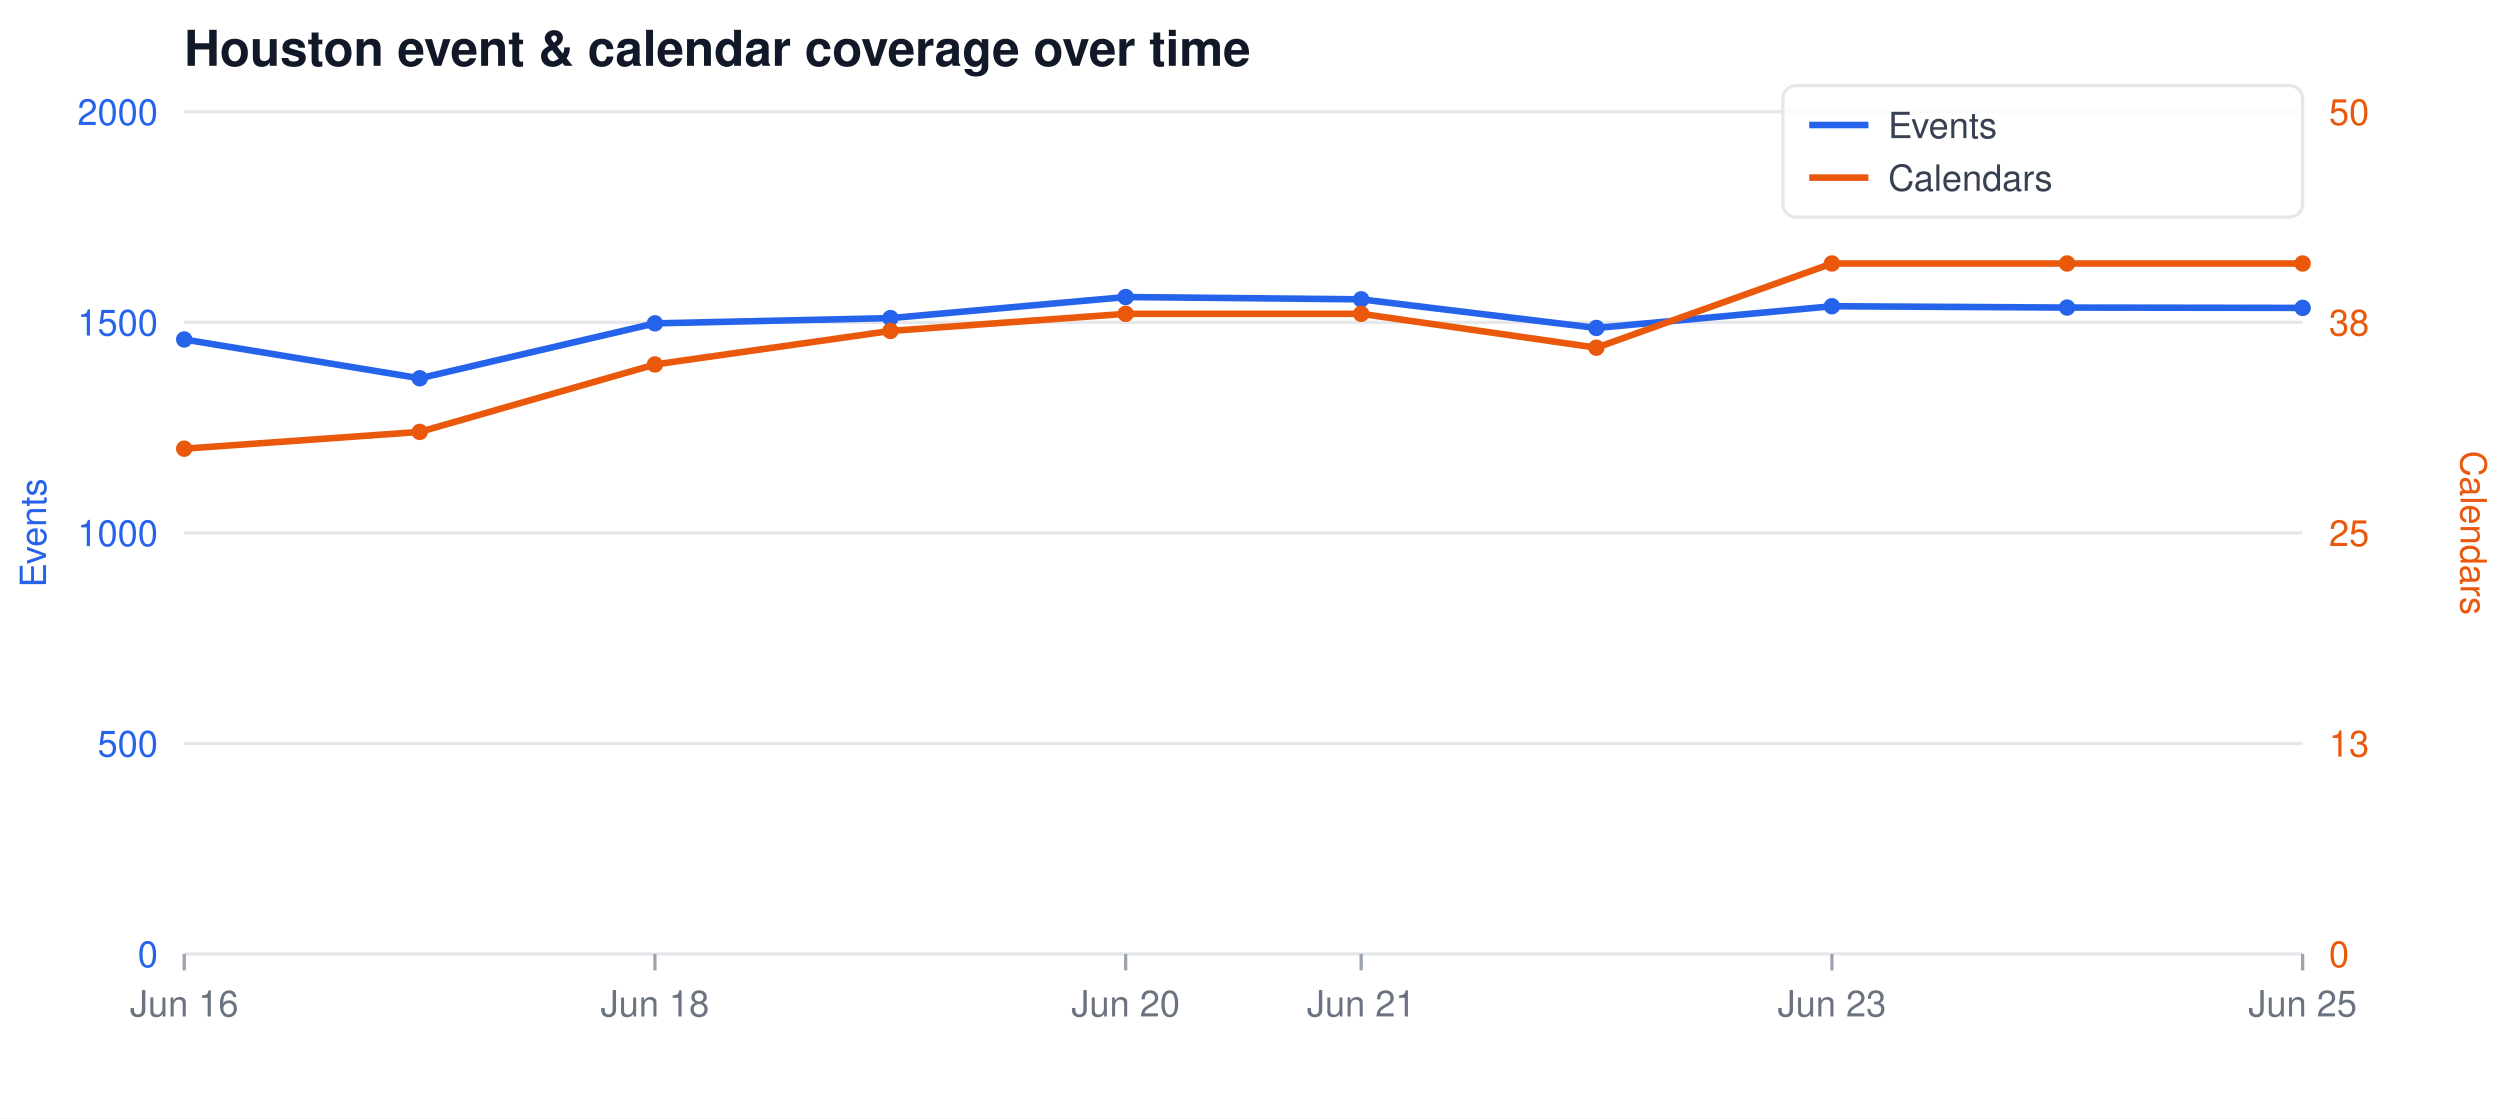
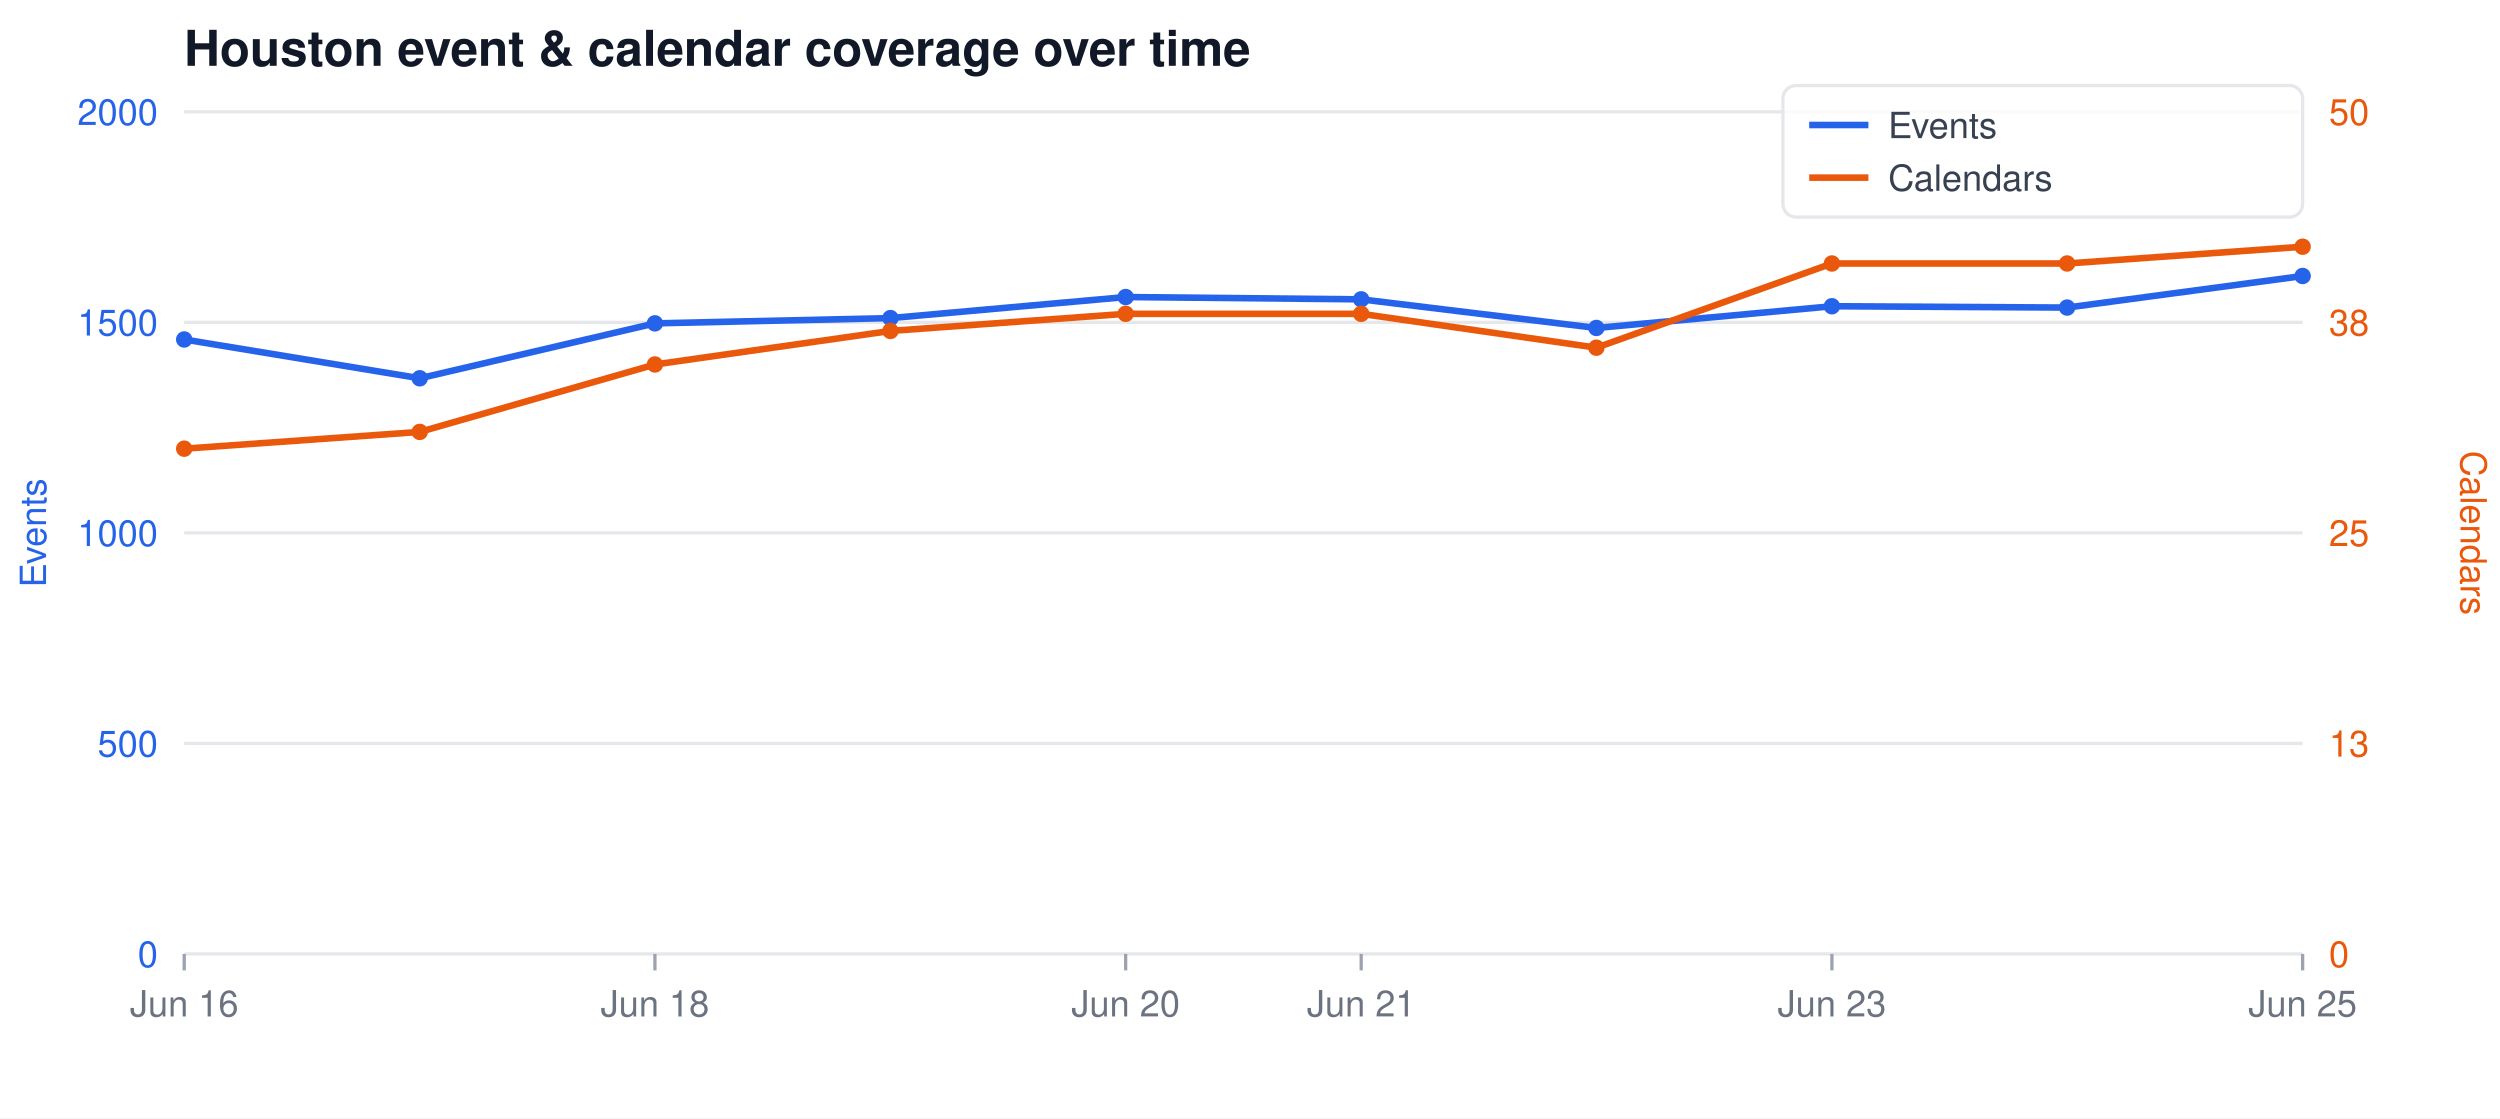
<svg xmlns="http://www.w3.org/2000/svg" width="760" height="340" viewBox="0 0 760 340" font-family="-apple-system,Segoe UI,Helvetica,Arial,sans-serif">
  <rect width="760" height="340" fill="#ffffff" />
  <text x="56" y="20" font-size="15" font-weight="600" fill="#111827">Houston event &amp; calendar coverage over time</text>
  <line x1="56" y1="34.0" x2="700" y2="34.0" stroke="#e5e7eb" stroke-width="1" />
  <text x="48" y="38.0" font-size="11" text-anchor="end" fill="#2563eb">2000</text>
  <text x="708" y="38.0" font-size="11" text-anchor="start" fill="#ea580c">50</text>
  <line x1="56" y1="98.0" x2="700" y2="98.0" stroke="#e5e7eb" stroke-width="1" />
  <text x="48" y="102.0" font-size="11" text-anchor="end" fill="#2563eb">1500</text>
  <text x="708" y="102.0" font-size="11" text-anchor="start" fill="#ea580c">38</text>
  <line x1="56" y1="162.0" x2="700" y2="162.0" stroke="#e5e7eb" stroke-width="1" />
  <text x="48" y="166.0" font-size="11" text-anchor="end" fill="#2563eb">1000</text>
  <text x="708" y="166.0" font-size="11" text-anchor="start" fill="#ea580c">25</text>
  <line x1="56" y1="226.0" x2="700" y2="226.0" stroke="#e5e7eb" stroke-width="1" />
  <text x="48" y="230.0" font-size="11" text-anchor="end" fill="#2563eb">500</text>
  <text x="708" y="230.0" font-size="11" text-anchor="start" fill="#ea580c">13</text>
  <line x1="56" y1="290.0" x2="700" y2="290.0" stroke="#e5e7eb" stroke-width="1" />
  <text x="48" y="294.0" font-size="11" text-anchor="end" fill="#2563eb">0</text>
  <text x="708" y="294.0" font-size="11" text-anchor="start" fill="#ea580c">0</text>
  <line x1="56.0" y1="290" x2="56.0" y2="295" stroke="#9ca3af" stroke-width="1" />
  <text x="56.0" y="309" font-size="11" text-anchor="middle" fill="#6b7280">Jun 16</text>
  <line x1="199.1" y1="290" x2="199.1" y2="295" stroke="#9ca3af" stroke-width="1" />
  <text x="199.1" y="309" font-size="11" text-anchor="middle" fill="#6b7280">Jun 18</text>
  <line x1="342.2" y1="290" x2="342.2" y2="295" stroke="#9ca3af" stroke-width="1" />
  <text x="342.2" y="309" font-size="11" text-anchor="middle" fill="#6b7280">Jun 20</text>
  <line x1="413.8" y1="290" x2="413.8" y2="295" stroke="#9ca3af" stroke-width="1" />
  <text x="413.8" y="309" font-size="11" text-anchor="middle" fill="#6b7280">Jun 21</text>
  <line x1="556.9" y1="290" x2="556.9" y2="295" stroke="#9ca3af" stroke-width="1" />
  <text x="556.9" y="309" font-size="11" text-anchor="middle" fill="#6b7280">Jun 23</text>
  <line x1="700.0" y1="290" x2="700.0" y2="295" stroke="#9ca3af" stroke-width="1" />
  <text x="700.0" y="309" font-size="11" text-anchor="middle" fill="#6b7280">Jun 25</text>
  <text x="14" y="162" font-size="11" fill="#2563eb" text-anchor="middle" transform="rotate(-90 14 162)">Events</text>
  <text x="748" y="162" font-size="11" fill="#ea580c" text-anchor="middle" transform="rotate(90 748 162)">Calendars</text>
-   <polyline fill="none" stroke="#2563eb" stroke-width="2" stroke-linejoin="round" stroke-linecap="round" points="56.0,103.2 127.6,115.0 199.1,98.3 270.7,96.7 342.2,90.3 413.8,91.0 485.3,99.7 556.9,93.1 628.4,93.5 700.0,93.6" />
-   <polyline fill="none" stroke="#ea580c" stroke-width="2" stroke-linejoin="round" stroke-linecap="round" points="56.0,136.4 127.6,131.3 199.1,110.8 270.7,100.6 342.2,95.4 413.8,95.4 485.3,105.7 556.9,80.1 628.4,80.1 700.0,80.1" />
+   <polyline fill="none" stroke="#2563eb" stroke-width="2" stroke-linejoin="round" stroke-linecap="round" points="56.0,103.2 127.6,115.0 199.1,98.3 270.7,96.7 342.2,90.3 413.8,91.0 485.3,99.7 556.9,93.1 628.4,93.5 700.0,83.9" />
+   <polyline fill="none" stroke="#ea580c" stroke-width="2" stroke-linejoin="round" stroke-linecap="round" points="56.0,136.4 127.6,131.3 199.1,110.8 270.7,100.6 342.2,95.4 413.8,95.4 485.3,105.7 556.9,80.1 628.4,80.1 700.0,75.0" />
  <circle cx="56.0" cy="103.2" r="2.5" fill="#2563eb" />
  <circle cx="56.0" cy="136.4" r="2.5" fill="#ea580c" />
  <circle cx="127.6" cy="115.0" r="2.5" fill="#2563eb" />
  <circle cx="127.6" cy="131.3" r="2.5" fill="#ea580c" />
  <circle cx="199.1" cy="98.3" r="2.5" fill="#2563eb" />
  <circle cx="199.1" cy="110.8" r="2.5" fill="#ea580c" />
  <circle cx="270.7" cy="96.7" r="2.5" fill="#2563eb" />
  <circle cx="270.7" cy="100.6" r="2.5" fill="#ea580c" />
  <circle cx="342.2" cy="90.3" r="2.5" fill="#2563eb" />
  <circle cx="342.2" cy="95.4" r="2.5" fill="#ea580c" />
  <circle cx="413.8" cy="91.0" r="2.5" fill="#2563eb" />
  <circle cx="413.8" cy="95.4" r="2.5" fill="#ea580c" />
  <circle cx="485.3" cy="99.7" r="2.5" fill="#2563eb" />
  <circle cx="485.3" cy="105.7" r="2.5" fill="#ea580c" />
  <circle cx="556.9" cy="93.1" r="2.5" fill="#2563eb" />
  <circle cx="556.9" cy="80.1" r="2.5" fill="#ea580c" />
  <circle cx="628.4" cy="93.5" r="2.5" fill="#2563eb" />
  <circle cx="628.4" cy="80.1" r="2.5" fill="#ea580c" />
-   <circle cx="700.0" cy="93.6" r="2.5" fill="#2563eb" />
-   <circle cx="700.0" cy="80.1" r="2.5" fill="#ea580c" />
+   <circle cx="700.0" cy="83.9" r="2.5" fill="#2563eb" />
+   <circle cx="700.0" cy="75.0" r="2.5" fill="#ea580c" />
  <rect x="542" y="26" width="158" height="40" fill="#ffffff" fill-opacity="0.85" stroke="#e5e7eb" rx="4" />
  <line x1="550" y1="38" x2="568" y2="38" stroke="#2563eb" stroke-width="2" />
  <text x="574" y="42" font-size="11" fill="#374151">Events</text>
  <line x1="550" y1="54" x2="568" y2="54" stroke="#ea580c" stroke-width="2" />
  <text x="574" y="58" font-size="11" fill="#374151">Calendars</text>
</svg>
